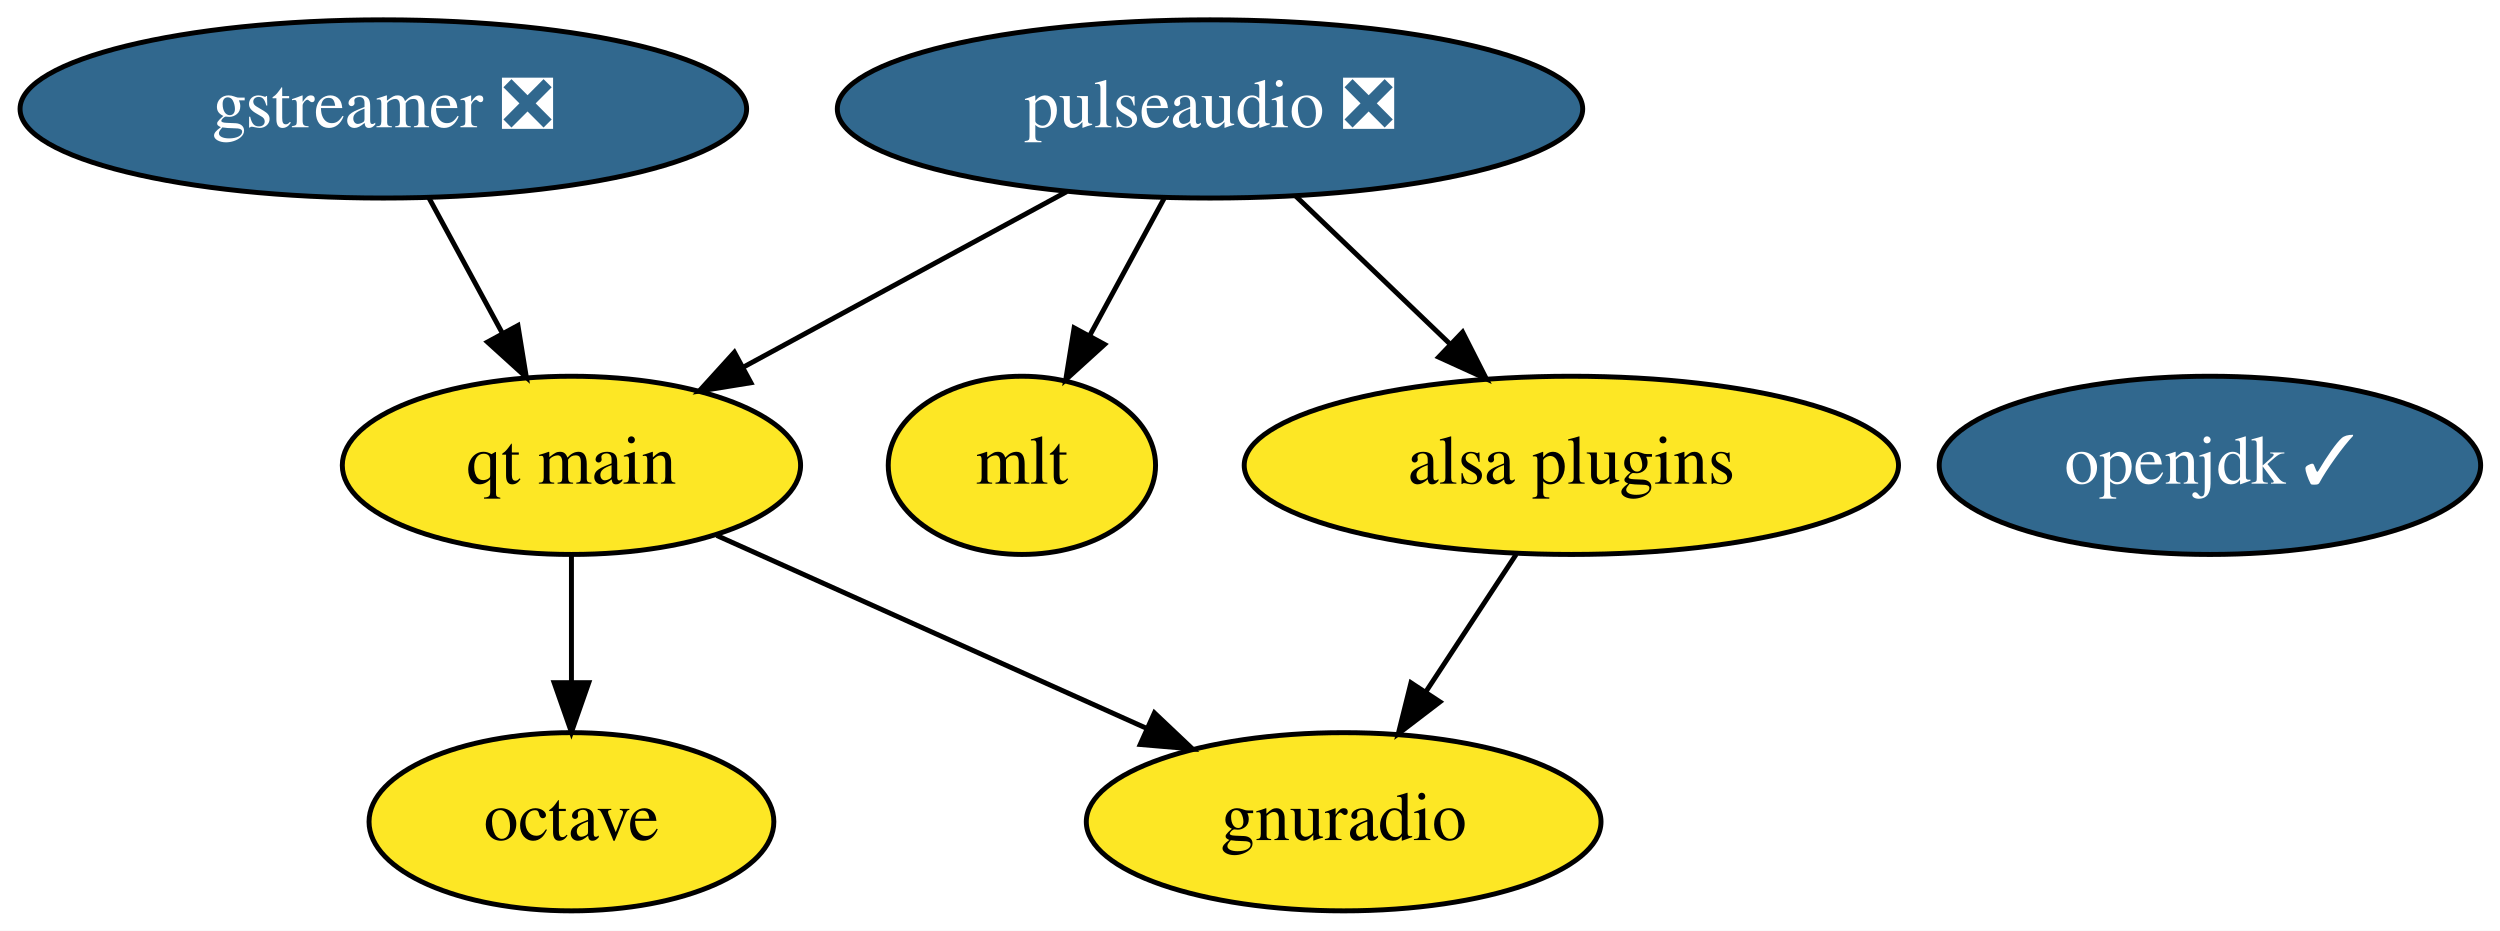
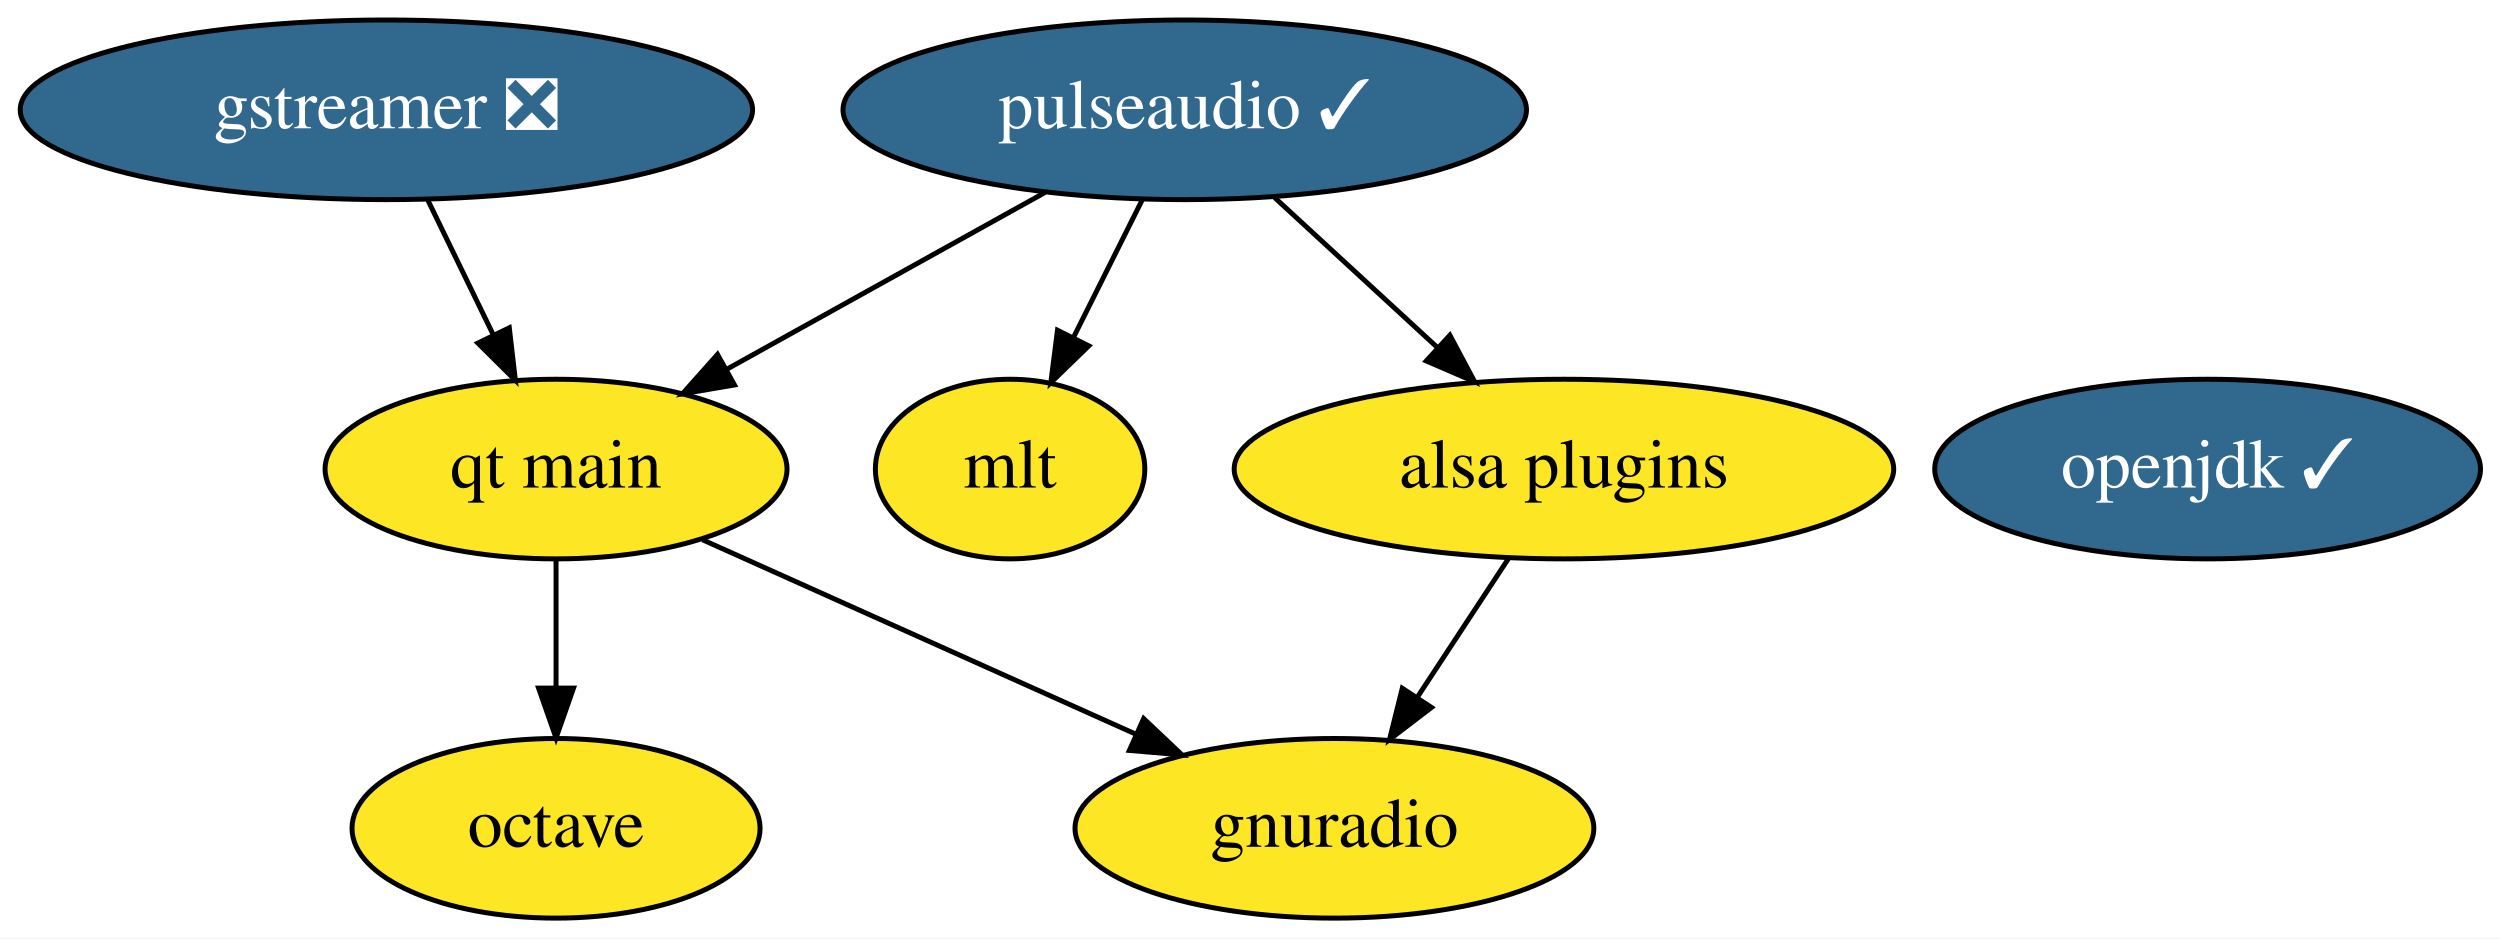
- <svg xmlns="http://www.w3.org/2000/svg" xmlns:xlink="http://www.w3.org/1999/xlink" width="505pt" height="188pt" viewBox="0.00 0.00 505.04 188.00">
+ <svg xmlns="http://www.w3.org/2000/svg" xmlns:xlink="http://www.w3.org/1999/xlink" width="501pt" height="188pt" viewBox="0.00 0.00 501.04 188.00">
  <g id="graph0" class="graph" transform="scale(1 1) rotate(0) translate(4 184)">
-     <polygon fill="white" stroke="none" points="-4,4 -4,-184 501.04,-184 501.04,4 -4,4" />
+     <polygon fill="white" stroke="none" points="-4,4 -4,-184 497.04,-184 497.04,4 -4,4" />
    <g id="node1" class="node">
      <g id="a_node1">
        <a xlink:href="https://github.com/conda-forge/gstreamer-feedstock/pull/77" xlink:title="gstreamer ❎">
          <ellipse fill="#31688e" stroke="black" cx="73.44" cy="-162" rx="73.39" ry="18" />
          <text text-anchor="middle" x="73.44" y="-158.3" font-family="Times,serif" font-size="14.00" fill="white">gstreamer ❎</text>
        </a>
      </g>
    </g>
    <g id="node8" class="node">
      <g id="a_node8">
        <a xlink:href="https://github.com/conda-forge/qt-main-feedstock" xlink:title="qt main">
-           <ellipse fill="#fde725" stroke="black" cx="111.44" cy="-90" rx="46.29" ry="18" />
-           <text text-anchor="middle" x="111.44" y="-86.3" font-family="Times,serif" font-size="14.00">qt main</text>
+           <ellipse fill="#fde725" stroke="black" cx="107.44" cy="-90" rx="46.29" ry="18" />
+           <text text-anchor="middle" x="107.44" y="-86.3" font-family="Times,serif" font-size="14.00">qt main</text>
        </a>
      </g>
    </g>
    <g id="edge1" class="edge">
-       <path fill="none" stroke="black" d="M82.64,-144.05C87.08,-135.89 92.49,-125.91 97.42,-116.82" />
-       <polygon fill="black" stroke="black" points="100.63,-118.25 102.33,-107.79 94.48,-114.91 100.63,-118.25" />
+       <path fill="none" stroke="black" d="M81.67,-144.05C85.64,-135.89 90.49,-125.91 94.9,-116.82" />
+       <polygon fill="black" stroke="black" points="98.07,-118.31 99.29,-107.79 91.77,-115.25 98.07,-118.31" />
    </g>
    <g id="node2" class="node">
      <g id="a_node2">
        <a xlink:href="https://github.com/conda-forge/octave-feedstock" xlink:title="octave">
-           <ellipse fill="#fde725" stroke="black" cx="111.44" cy="-18" rx="40.89" ry="18" />
-           <text text-anchor="middle" x="111.44" y="-14.3" font-family="Times,serif" font-size="14.00">octave</text>
+           <ellipse fill="#fde725" stroke="black" cx="107.44" cy="-18" rx="40.89" ry="18" />
+           <text text-anchor="middle" x="107.44" y="-14.3" font-family="Times,serif" font-size="14.00">octave</text>
        </a>
      </g>
    </g>
    <g id="node3" class="node">
      <g id="a_node3">
        <a xlink:href="https://github.com/conda-forge/openjdk-feedstock/pull/103" xlink:title="openjdk ✓">
-           <ellipse fill="#31688e" stroke="black" cx="442.44" cy="-90" rx="54.69" ry="18" />
-           <text text-anchor="middle" x="442.44" y="-86.3" font-family="Times,serif" font-size="14.00" fill="white">openjdk ✓</text>
+           <ellipse fill="#31688e" stroke="black" cx="438.44" cy="-90" rx="54.69" ry="18" />
+           <text text-anchor="middle" x="438.44" y="-86.3" font-family="Times,serif" font-size="14.00" fill="white">openjdk ✓</text>
        </a>
      </g>
    </g>
    <g id="node4" class="node">
      <g id="a_node4">
-         <a xlink:href="https://github.com/conda-forge/pulseaudio-feedstock/pull/25" xlink:title="pulseaudio ❎">
-           <ellipse fill="#31688e" stroke="black" cx="240.44" cy="-162" rx="75.29" ry="18" />
-           <text text-anchor="middle" x="240.44" y="-158.3" font-family="Times,serif" font-size="14.00" fill="white">pulseaudio ❎</text>
+         <a xlink:href="https://github.com/conda-forge/pulseaudio-feedstock/pull/25" xlink:title="pulseaudio ✓">
+           <ellipse fill="#31688e" stroke="black" cx="233.44" cy="-162" rx="68.49" ry="18" />
+           <text text-anchor="middle" x="233.44" y="-158.3" font-family="Times,serif" font-size="14.00" fill="white">pulseaudio ✓</text>
        </a>
      </g>
    </g>
    <g id="node5" class="node">
      <g id="a_node5">
        <a xlink:href="https://github.com/conda-forge/mlt-feedstock" xlink:title="mlt">
-           <ellipse fill="#fde725" stroke="black" cx="202.44" cy="-90" rx="27" ry="18" />
-           <text text-anchor="middle" x="202.44" y="-86.3" font-family="Times,serif" font-size="14.00">mlt</text>
+           <ellipse fill="#fde725" stroke="black" cx="198.44" cy="-90" rx="27" ry="18" />
+           <text text-anchor="middle" x="198.44" y="-86.3" font-family="Times,serif" font-size="14.00">mlt</text>
        </a>
      </g>
    </g>
    <g id="edge3" class="edge">
-       <path fill="none" stroke="black" d="M231.24,-144.05C226.7,-135.68 221.12,-125.4 216.09,-116.13" />
-       <polygon fill="black" stroke="black" points="219.14,-114.43 211.3,-107.31 212.99,-117.77 219.14,-114.43" />
+       <path fill="none" stroke="black" d="M224.97,-144.05C220.83,-135.77 215.75,-125.62 211.16,-116.42" />
+       <polygon fill="black" stroke="black" points="214.2,-114.69 206.6,-107.31 207.94,-117.82 214.2,-114.69" />
    </g>
    <g id="node7" class="node">
      <g id="a_node7">
        <a xlink:href="https://github.com/conda-forge/alsa-plugins-feedstock" xlink:title="alsa plugins">
-           <ellipse fill="#fde725" stroke="black" cx="313.44" cy="-90" rx="66.09" ry="18" />
-           <text text-anchor="middle" x="313.44" y="-86.3" font-family="Times,serif" font-size="14.00">alsa plugins</text>
+           <ellipse fill="#fde725" stroke="black" cx="309.44" cy="-90" rx="66.09" ry="18" />
+           <text text-anchor="middle" x="309.44" y="-86.3" font-family="Times,serif" font-size="14.00">alsa plugins</text>
        </a>
      </g>
    </g>
    <g id="edge2" class="edge">
-       <path fill="none" stroke="black" d="M257.74,-144.41C267.02,-135.52 278.6,-124.41 288.8,-114.63" />
-       <polygon fill="black" stroke="black" points="291.47,-116.92 296.27,-107.47 286.63,-111.86 291.47,-116.92" />
+       <path fill="none" stroke="black" d="M251.45,-144.41C261.2,-135.43 273.41,-124.19 284.1,-114.34" />
+       <polygon fill="black" stroke="black" points="286.58,-116.82 291.56,-107.47 281.84,-111.67 286.58,-116.82" />
    </g>
    <g id="edge4" class="edge">
-       <path fill="none" stroke="black" d="M211.49,-145.29C192.17,-134.8 166.65,-120.96 146.22,-109.87" />
-       <polygon fill="black" stroke="black" points="147.69,-106.69 137.24,-105 144.36,-112.84 147.69,-106.69" />
+       <path fill="none" stroke="black" d="M205.48,-145.46C186.62,-134.99 161.61,-121.09 141.58,-109.96" />
+       <polygon fill="black" stroke="black" points="143.2,-106.86 132.76,-105.07 139.8,-112.98 143.2,-106.86" />
    </g>
    <g id="node6" class="node">
      <g id="a_node6">
        <a xlink:href="https://github.com/conda-forge/gnuradio-feedstock" xlink:title="gnuradio">
-           <ellipse fill="#fde725" stroke="black" cx="267.44" cy="-18" rx="51.99" ry="18" />
-           <text text-anchor="middle" x="267.44" y="-14.3" font-family="Times,serif" font-size="14.00">gnuradio</text>
+           <ellipse fill="#fde725" stroke="black" cx="263.44" cy="-18" rx="51.99" ry="18" />
+           <text text-anchor="middle" x="263.44" y="-14.3" font-family="Times,serif" font-size="14.00">gnuradio</text>
        </a>
      </g>
    </g>
    <g id="edge5" class="edge">
-       <path fill="none" stroke="black" d="M302.31,-72.05C296.83,-63.71 290.11,-53.49 284.04,-44.25" />
-       <polygon fill="black" stroke="black" points="286.89,-42.22 278.48,-35.79 281.04,-46.07 286.89,-42.22" />
+       <path fill="none" stroke="black" d="M298.31,-72.05C292.83,-63.71 286.11,-53.49 280.04,-44.25" />
+       <polygon fill="black" stroke="black" points="282.89,-42.22 274.48,-35.79 277.04,-46.07 282.89,-42.22" />
    </g>
    <g id="edge7" class="edge">
-       <path fill="none" stroke="black" d="M111.44,-71.7C111.44,-63.98 111.44,-54.71 111.44,-46.11" />
-       <polygon fill="black" stroke="black" points="114.94,-46.1 111.44,-36.1 107.94,-46.1 114.94,-46.1" />
+       <path fill="none" stroke="black" d="M107.44,-71.7C107.44,-63.98 107.44,-54.71 107.44,-46.11" />
+       <polygon fill="black" stroke="black" points="110.94,-46.1 107.44,-36.1 103.94,-46.1 110.94,-46.1" />
    </g>
    <g id="edge6" class="edge">
-       <path fill="none" stroke="black" d="M140.79,-75.83C165.34,-64.82 200.6,-48.99 227.69,-36.84" />
-       <polygon fill="black" stroke="black" points="229.21,-39.99 236.9,-32.71 226.34,-33.61 229.21,-39.99" />
+       <path fill="none" stroke="black" d="M136.79,-75.83C161.34,-64.82 196.6,-48.99 223.69,-36.84" />
+       <polygon fill="black" stroke="black" points="225.21,-39.99 232.9,-32.71 222.34,-33.61 225.21,-39.99" />
    </g>
  </g>
</svg>
